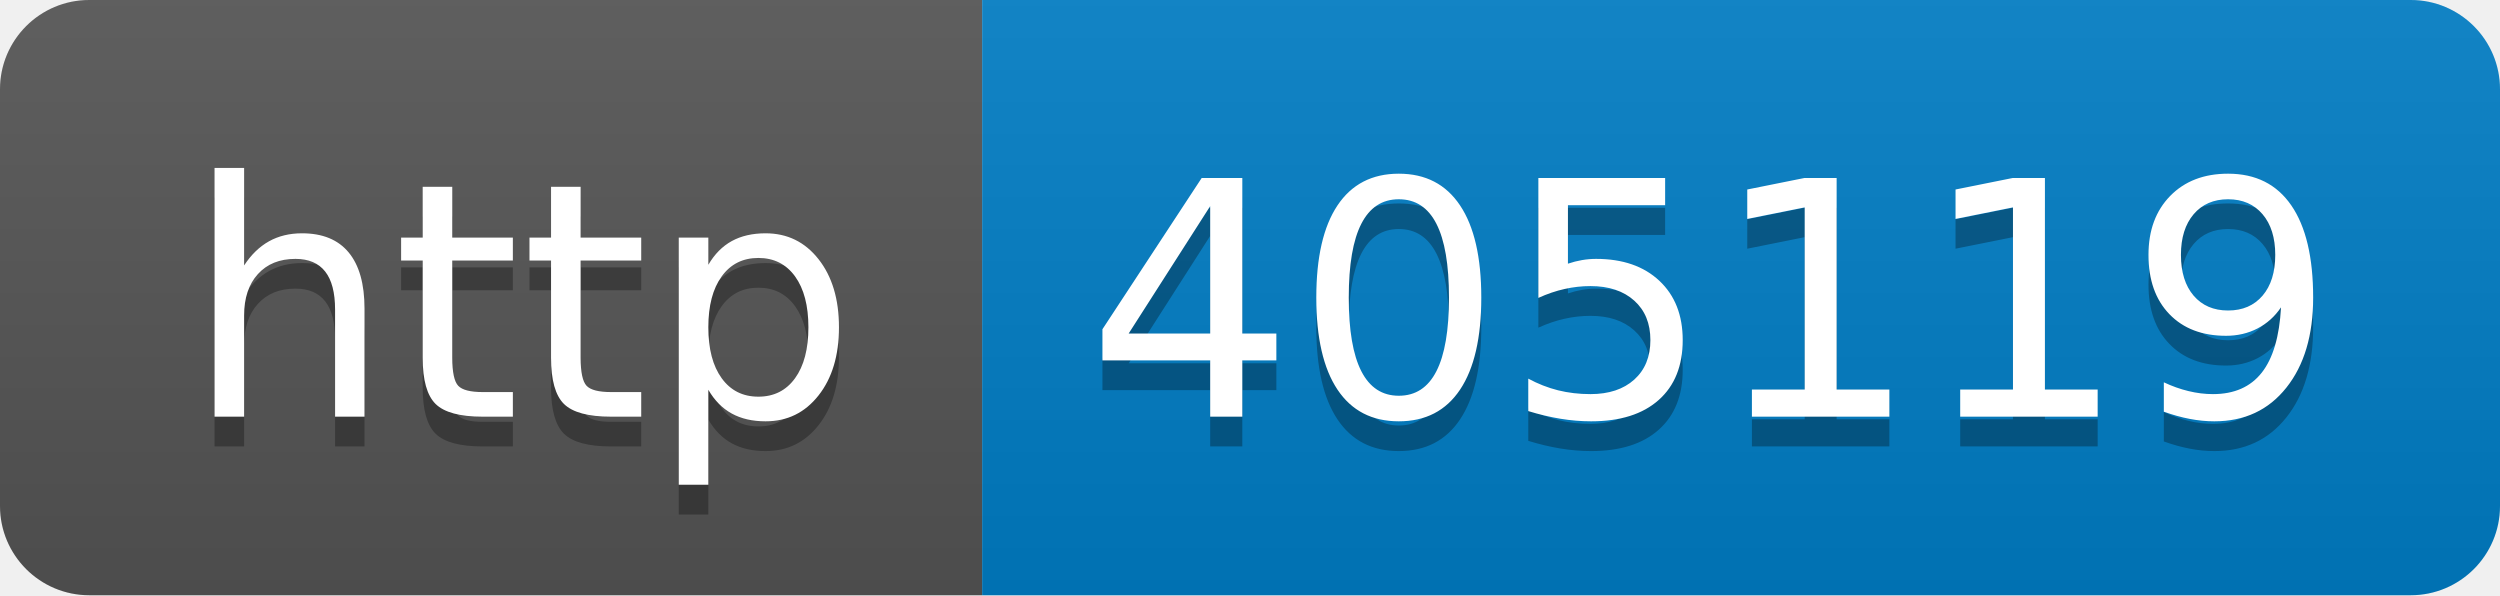
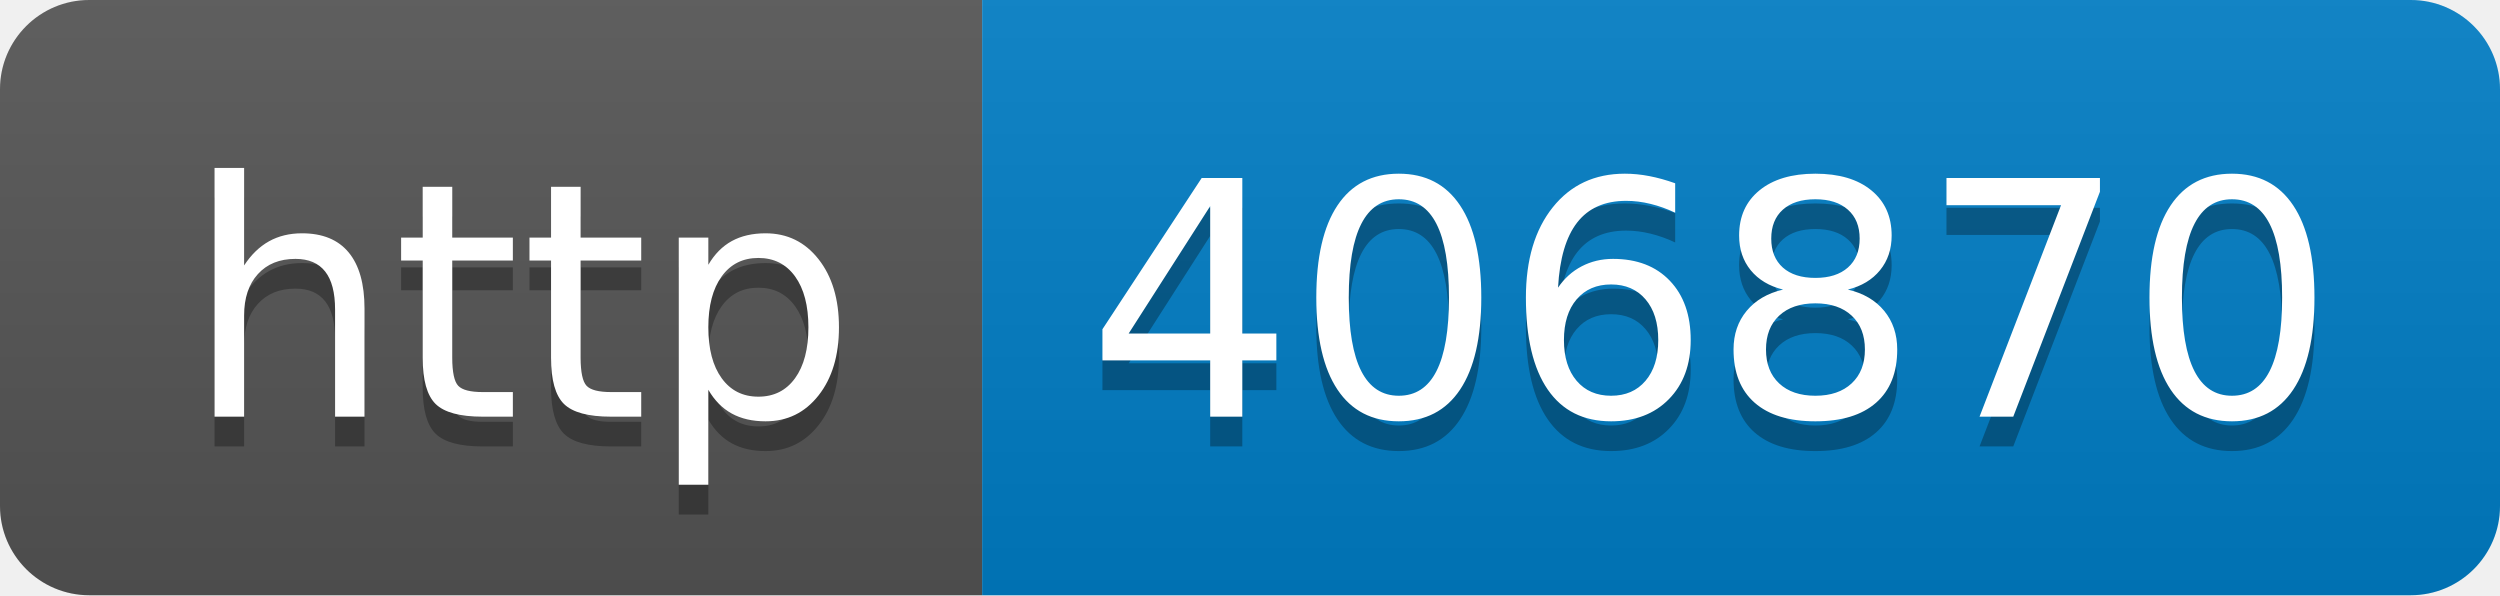
- <svg xmlns="http://www.w3.org/2000/svg" width="84" height="20" role="img" aria-label="http: 405119">
+ <svg xmlns="http://www.w3.org/2000/svg" width="84" height="20" role="img" aria-label="http: 406870">
  <linearGradient id="s" x2="0" y2="100%">
    <stop offset="0" stop-color="#bbb" stop-opacity=".1" />
    <stop offset="1" stop-opacity=".1" />
  </linearGradient>
  <clipPath id="r">
    <rect width="84" height="20" rx="3" fill="#fff" />
  </clipPath>
  <g clip-path="url(#r)">
    <rect width="33" height="20" fill="#555" />
    <rect x="33" width="51" height="20" fill="#007ec6" />
    <rect width="84" height="20" fill="url(#s)" />
  </g>
  <g fill="#fff" text-anchor="middle" font-family="Verdana,Geneva,DejaVu Sans,sans-serif" text-rendering="geometricPrecision" font-size="110">
    <text aria-hidden="true" x="175" y="150" fill="#010101" fill-opacity=".3" transform="scale(.1)" textLength="230">http</text>
    <text x="175" y="140" transform="scale(.1)" fill="#fff" textLength="230">http</text>
-     <text aria-hidden="true" x="575" y="150" fill="#010101" fill-opacity=".3" transform="scale(.1)" textLength="410">405119</text>
-     <text x="575" y="140" transform="scale(.1)" fill="#fff" textLength="410">405119</text>
+     <text aria-hidden="true" x="575" y="150" fill="#010101" fill-opacity=".3" transform="scale(.1)" textLength="410">406870</text>
+     <text x="575" y="140" transform="scale(.1)" fill="#fff" textLength="410">406870</text>
  </g>
</svg>
